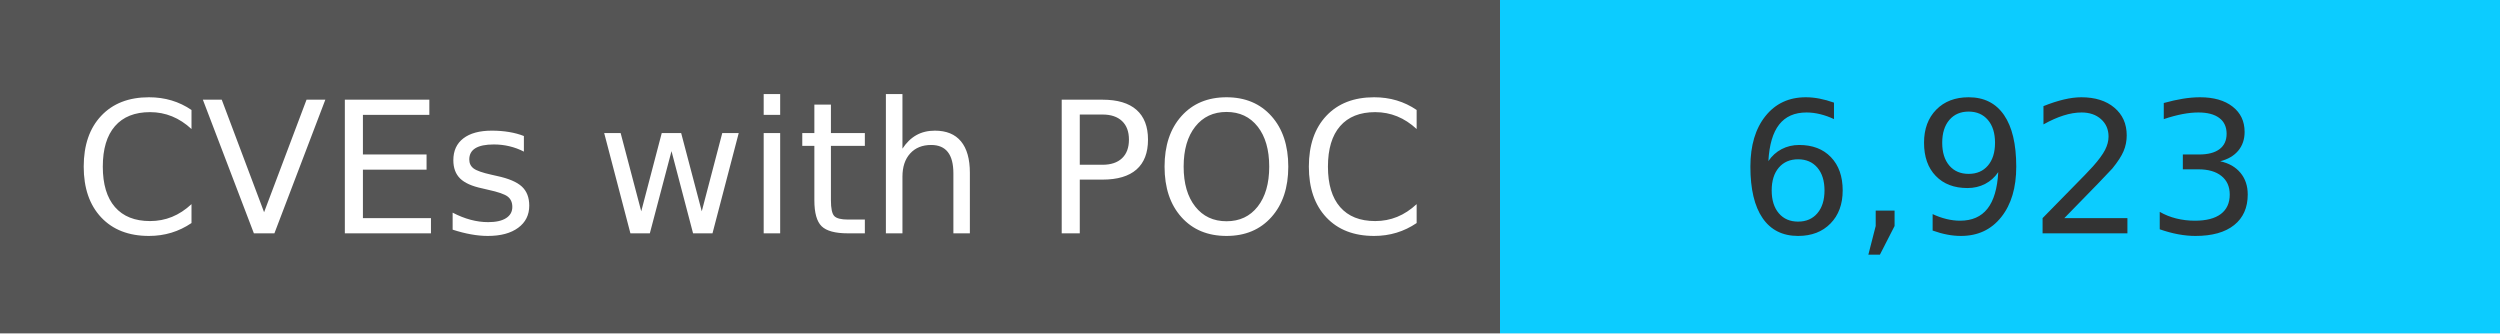
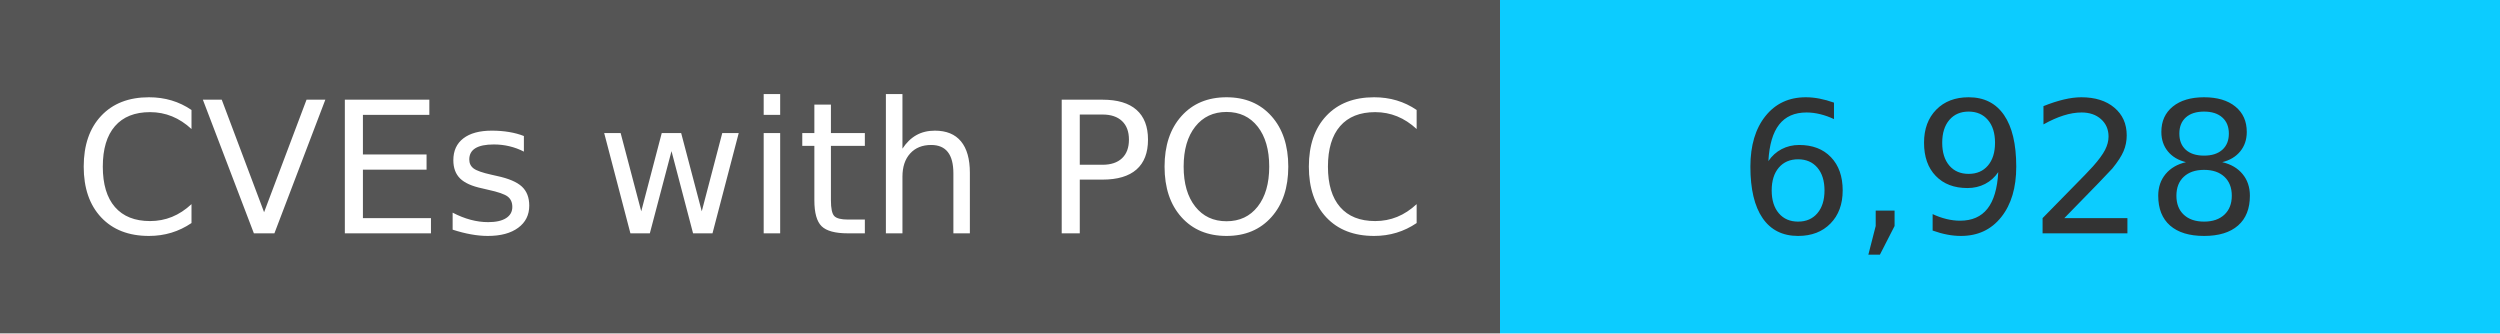
<svg xmlns="http://www.w3.org/2000/svg" width="150" height="20" role="img">
  <linearGradient id="s" x2="0" y2="100%">
    <stop offset="0" stop-color="#bbb" stop-opacity=".1" />
    <stop offset="1" stop-opacity=".1" />
  </linearGradient>
  <g>
    <rect width="90" height="20" fill="#555" />
    <rect x="90" width="267" height="20" fill="#0cccff" />
  </g>
  <g fill="#fff" text-anchor="middle" font-family="Verdana,Geneva,DejaVu Sans,sans-serif" text-rendering="geometricPrecision" font-size="110">
    <text x="450" y="140" transform="scale(.1)" fill="#fff">
            CVEs with POC
        </text>
    <text x="1200" y="140" transform="scale(.1)" fill="#333">
-             6,923
+             6,928
        </text>
  </g>
</svg>
